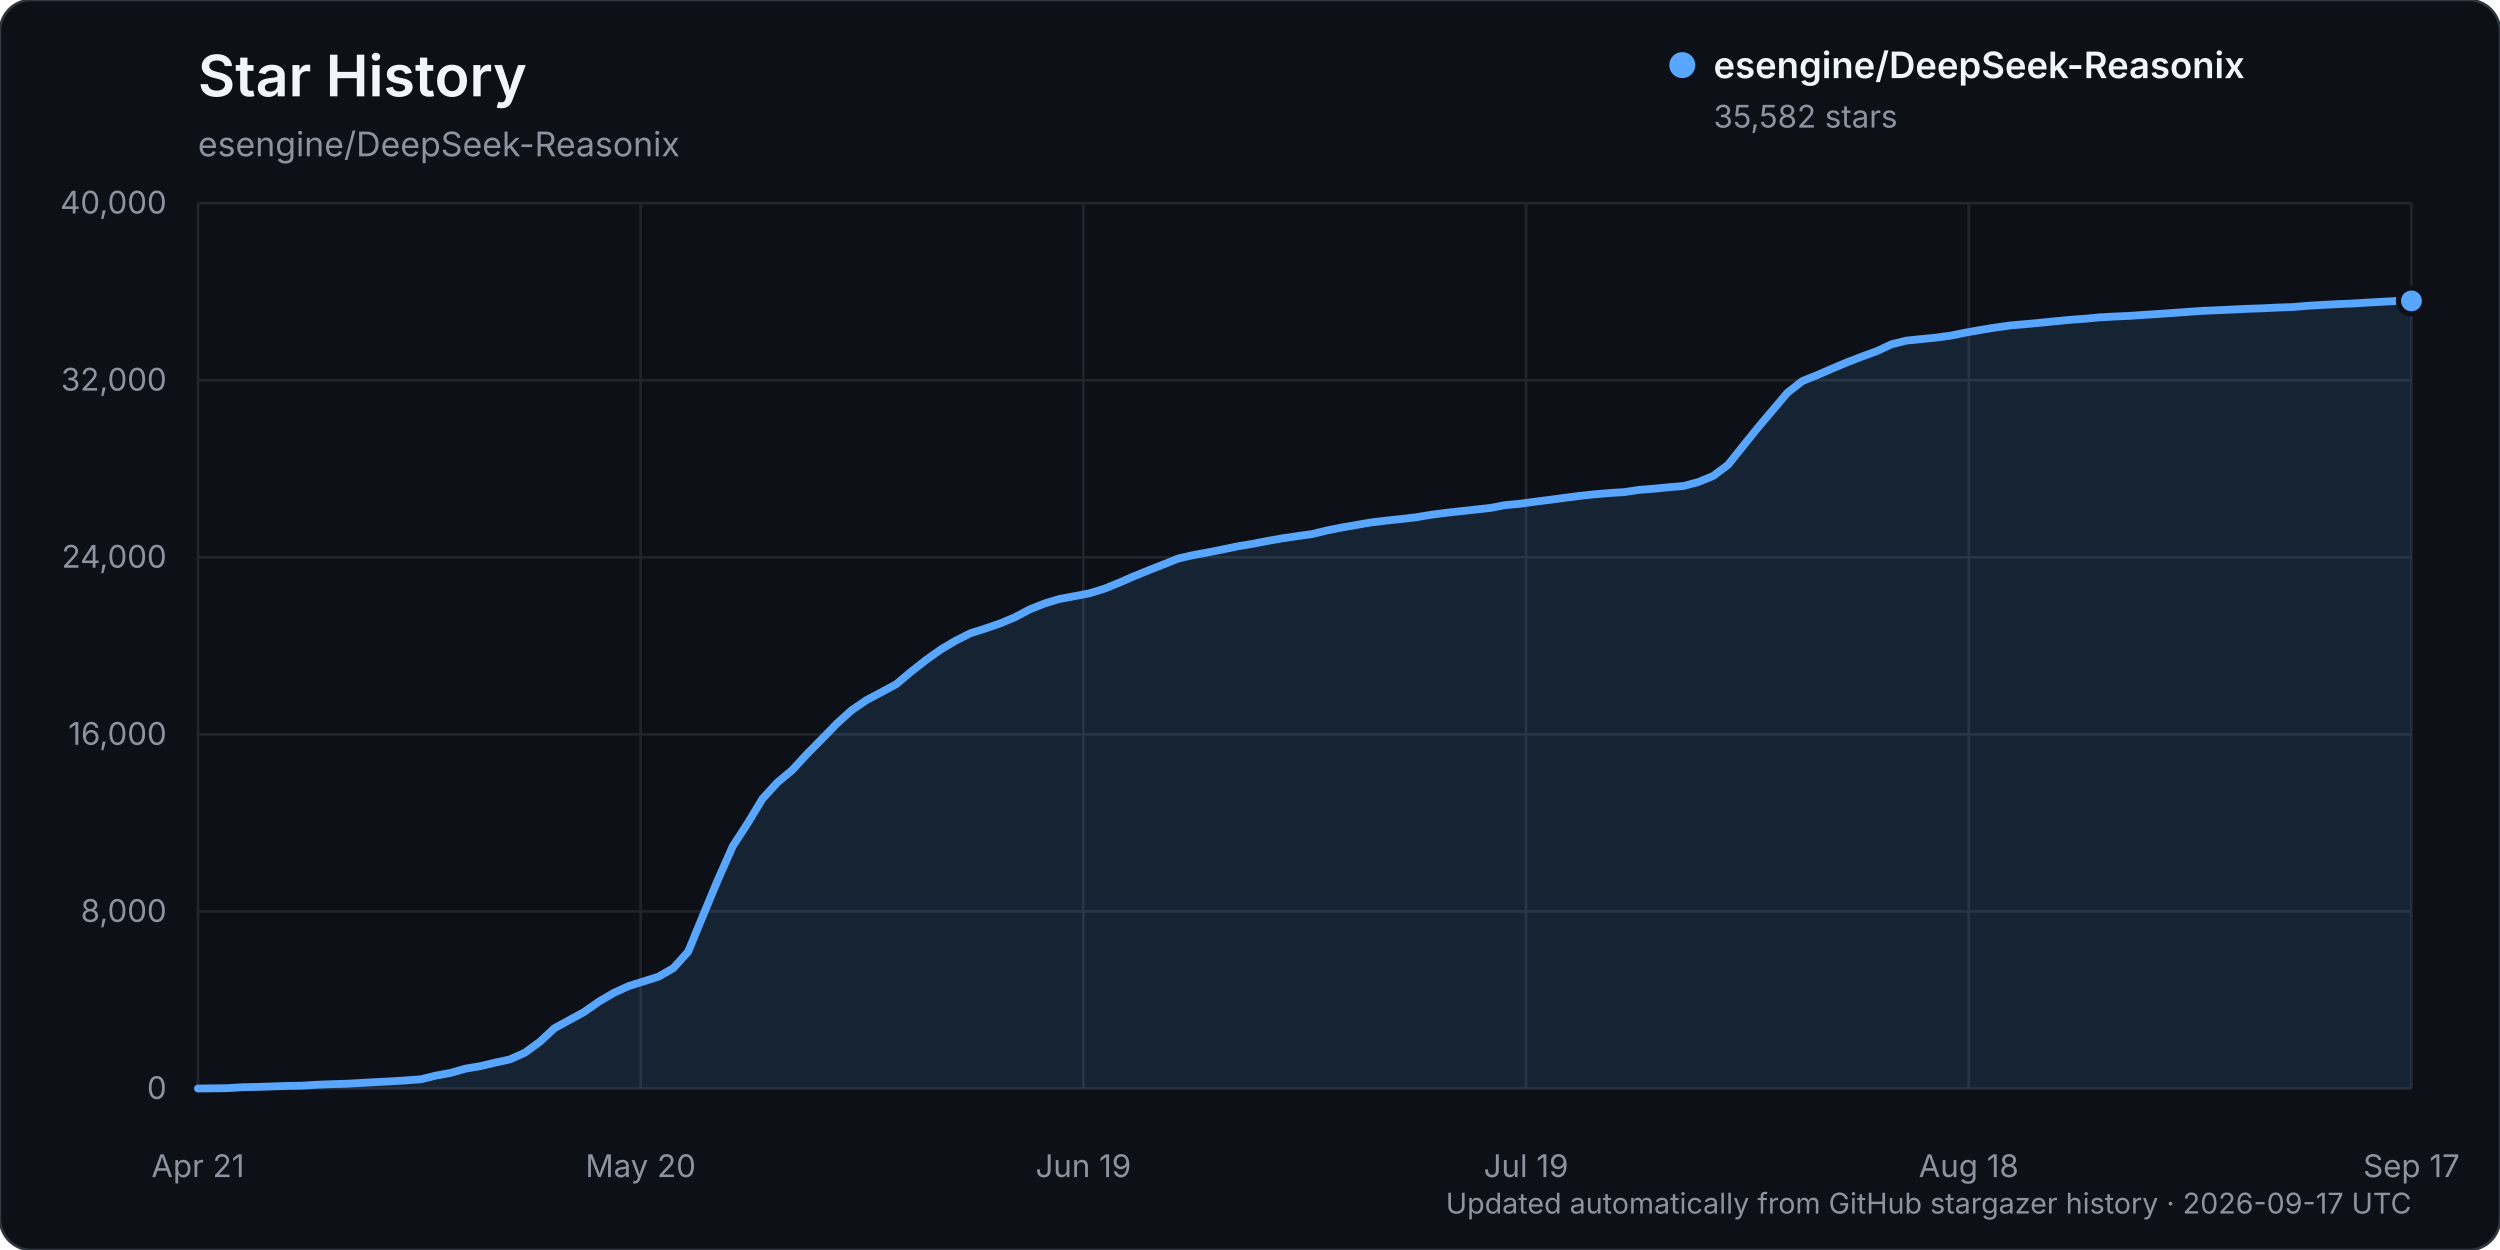
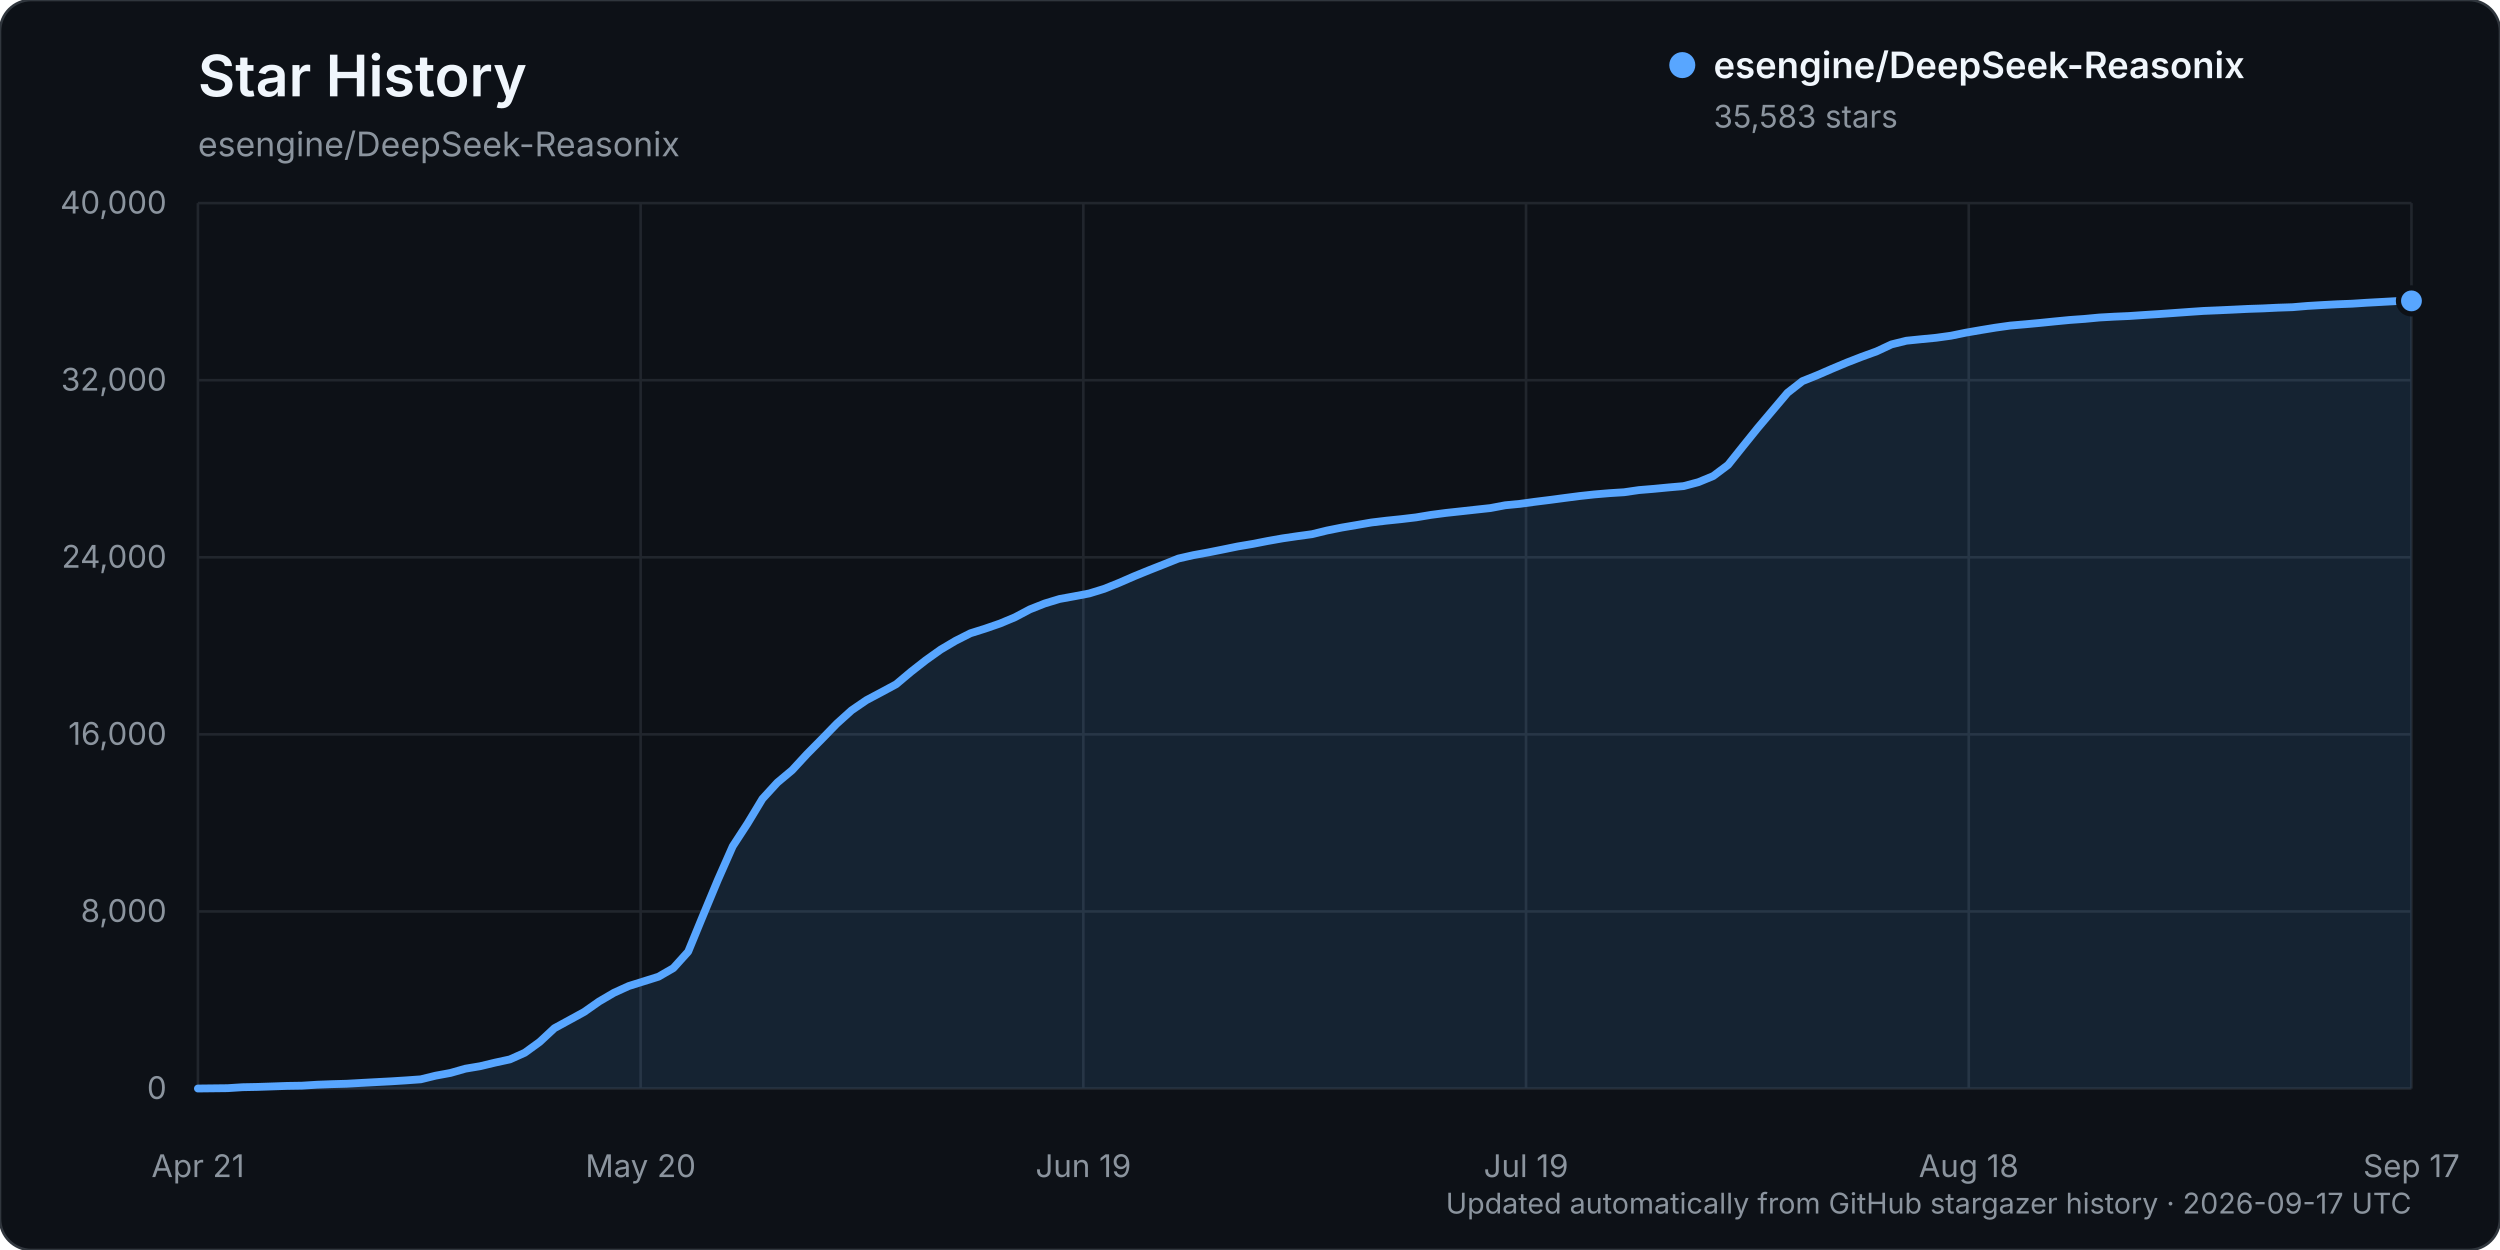
<svg xmlns="http://www.w3.org/2000/svg" width="960" height="480" viewBox="0 0 960 480" role="img" aria-labelledby="title description">
  <rect width="960" height="480" rx="12" fill="#0d1117" stroke="#30363d" />
  <text x="76" y="37" fill="#f0f6fc" font-family="-apple-system, BlinkMacSystemFont, 'Segoe UI', sans-serif" font-size="22" font-weight="600">Star History</text>
  <text x="76" y="60" fill="#8b949e" font-family="-apple-system, BlinkMacSystemFont, 'Segoe UI', sans-serif" font-size="13">esengine/DeepSeek-Reasonix</text>
  <g font-family="-apple-system, BlinkMacSystemFont, 'Segoe UI', sans-serif">
    <line x1="76" y1="418.00" x2="926" y2="418.00" stroke="#21262d" stroke-width="1" />
    <text x="64" y="422.00" text-anchor="end" fill="#8b949e" font-size="12">0</text>
    <line x1="76" y1="350.00" x2="926" y2="350.00" stroke="#21262d" stroke-width="1" />
    <text x="64" y="354.00" text-anchor="end" fill="#8b949e" font-size="12">8,000</text>
    <line x1="76" y1="282.00" x2="926" y2="282.00" stroke="#21262d" stroke-width="1" />
    <text x="64" y="286.00" text-anchor="end" fill="#8b949e" font-size="12">16,000</text>
    <line x1="76" y1="214.00" x2="926" y2="214.00" stroke="#21262d" stroke-width="1" />
    <text x="64" y="218.00" text-anchor="end" fill="#8b949e" font-size="12">24,000</text>
    <line x1="76" y1="146.00" x2="926" y2="146.00" stroke="#21262d" stroke-width="1" />
    <text x="64" y="150.00" text-anchor="end" fill="#8b949e" font-size="12">32,000</text>
    <line x1="76" y1="78.00" x2="926" y2="78.00" stroke="#21262d" stroke-width="1" />
    <text x="64" y="82.00" text-anchor="end" fill="#8b949e" font-size="12">40,000</text>
    <line x1="76.00" y1="78" x2="76.00" y2="418" stroke="#21262d" stroke-width="1" />
    <text x="76.00" y="452" text-anchor="middle" fill="#8b949e" font-size="12">Apr 21</text>
    <line x1="246.00" y1="78" x2="246.00" y2="418" stroke="#21262d" stroke-width="1" />
    <text x="246.00" y="452" text-anchor="middle" fill="#8b949e" font-size="12">May 20</text>
    <line x1="416.00" y1="78" x2="416.00" y2="418" stroke="#21262d" stroke-width="1" />
    <text x="416.00" y="452" text-anchor="middle" fill="#8b949e" font-size="12">Jun 19</text>
    <line x1="586.00" y1="78" x2="586.00" y2="418" stroke="#21262d" stroke-width="1" />
    <text x="586.00" y="452" text-anchor="middle" fill="#8b949e" font-size="12">Jul 19</text>
    <line x1="756.00" y1="78" x2="756.00" y2="418" stroke="#21262d" stroke-width="1" />
    <text x="756.00" y="452" text-anchor="middle" fill="#8b949e" font-size="12">Aug 18</text>
    <line x1="926.00" y1="78" x2="926.00" y2="418" stroke="#21262d" stroke-width="1" />
    <text x="926.00" y="452" text-anchor="middle" fill="#8b949e" font-size="12">Sep 17</text>
-     <path d="M76.00,417.99 L87.41,417.86 L93.11,417.49 L98.82,417.38 L104.52,417.19 L110.23,416.99 L115.93,416.90 L121.64,416.54 L127.34,416.32 L133.05,416.16 L138.75,415.84 L144.46,415.53 L150.16,415.23 L155.87,414.87 L161.57,414.46 L167.28,413.06 L172.98,412.01 L178.68,410.38 L184.39,409.42 L190.09,408.05 L195.80,406.81 L201.50,404.26 L207.21,400.12 L212.91,394.82 L218.62,391.71 L224.32,388.59 L230.03,384.58 L235.73,381.24 L241.44,378.64 L247.14,376.85 L252.85,375.06 L258.55,371.77 L264.26,365.44 L269.96,351.57 L275.66,337.88 L281.37,324.96 L287.07,316.20 L292.78,306.74 L298.48,300.51 L304.19,295.73 L309.89,289.55 L315.60,283.77 L321.30,277.90 L327.01,272.75 L332.71,268.85 L338.42,265.82 L344.12,262.75 L349.83,257.95 L355.53,253.48 L361.23,249.43 L366.94,246.04 L372.64,243.16 L378.35,241.36 L384.05,239.39 L389.76,237.00 L395.46,233.98 L401.17,231.72 L406.87,229.99 L412.58,228.94 L418.28,227.85 L423.99,226.09 L429.69,223.79 L435.40,221.30 L441.10,218.98 L446.81,216.73 L452.51,214.45 L458.21,213.15 L463.92,212.10 L469.62,210.97 L475.33,209.79 L481.03,208.83 L486.74,207.72 L492.44,206.71 L498.15,205.87 L503.85,205.08 L509.56,203.69 L515.26,202.55 L520.97,201.57 L526.67,200.59 L532.38,199.90 L538.08,199.31 L543.79,198.63 L549.49,197.68 L555.19,196.93 L560.90,196.30 L566.60,195.67 L572.31,195.05 L578.01,193.97 L583.72,193.43 L589.42,192.65 L595.13,191.93 L600.83,191.17 L606.54,190.43 L612.24,189.81 L617.95,189.33 L623.65,188.97 L629.36,188.13 L635.06,187.67 L640.77,187.11 L646.47,186.62 L652.17,185.11 L657.88,182.75 L663.58,178.48 L669.29,171.34 L674.99,164.27 L680.70,157.52 L686.40,150.78 L692.11,146.32 L697.81,144.03 L703.52,141.55 L709.22,139.16 L714.93,136.94 L720.63,134.87 L726.34,132.20 L732.04,130.79 L737.74,130.21 L743.45,129.65 L749.15,128.87 L754.86,127.70 L760.56,126.70 L766.27,125.77 L771.97,124.97 L777.68,124.48 L783.38,123.95 L789.09,123.37 L794.79,122.82 L800.50,122.41 L806.20,121.87 L811.91,121.55 L817.61,121.30 L823.32,120.91 L829.02,120.55 L834.72,120.15 L840.43,119.74 L846.13,119.35 L851.84,119.11 L857.54,118.85 L863.25,118.57 L868.95,118.38 L874.66,118.10 L880.36,117.91 L886.07,117.43 L891.77,117.09 L897.48,116.79 L903.18,116.56 L908.89,116.20 L914.59,115.89 L920.30,115.57 L926.00,115.55 L926.00,418.00 L76.00,418.00 Z" fill="#58a6ff" opacity="0.12" />
-     <path d="M76.00,417.99 L87.41,417.86 L93.11,417.49 L98.82,417.38 L104.52,417.19 L110.23,416.99 L115.93,416.90 L121.64,416.54 L127.34,416.32 L133.05,416.16 L138.75,415.84 L144.46,415.53 L150.16,415.23 L155.87,414.87 L161.57,414.46 L167.28,413.06 L172.98,412.01 L178.68,410.38 L184.39,409.42 L190.09,408.05 L195.80,406.81 L201.50,404.26 L207.21,400.12 L212.91,394.82 L218.62,391.71 L224.32,388.59 L230.03,384.58 L235.73,381.24 L241.44,378.64 L247.14,376.85 L252.85,375.06 L258.55,371.77 L264.26,365.44 L269.96,351.57 L275.66,337.88 L281.37,324.96 L287.07,316.20 L292.78,306.74 L298.48,300.51 L304.19,295.73 L309.89,289.55 L315.60,283.77 L321.30,277.90 L327.01,272.75 L332.71,268.85 L338.42,265.82 L344.12,262.75 L349.83,257.95 L355.53,253.48 L361.23,249.43 L366.94,246.04 L372.64,243.16 L378.35,241.36 L384.05,239.39 L389.76,237.00 L395.46,233.98 L401.17,231.72 L406.87,229.99 L412.58,228.94 L418.28,227.85 L423.99,226.09 L429.69,223.79 L435.40,221.30 L441.10,218.98 L446.81,216.73 L452.51,214.45 L458.21,213.15 L463.92,212.10 L469.62,210.97 L475.33,209.79 L481.03,208.83 L486.74,207.72 L492.44,206.71 L498.15,205.87 L503.85,205.08 L509.56,203.69 L515.26,202.55 L520.97,201.57 L526.67,200.59 L532.38,199.90 L538.08,199.31 L543.79,198.63 L549.49,197.68 L555.19,196.93 L560.90,196.30 L566.60,195.67 L572.31,195.05 L578.01,193.97 L583.72,193.43 L589.42,192.65 L595.13,191.93 L600.83,191.17 L606.54,190.43 L612.24,189.81 L617.95,189.33 L623.65,188.97 L629.36,188.13 L635.06,187.67 L640.77,187.11 L646.47,186.62 L652.17,185.11 L657.88,182.75 L663.58,178.48 L669.29,171.34 L674.99,164.27 L680.70,157.52 L686.40,150.78 L692.11,146.32 L697.81,144.03 L703.52,141.55 L709.22,139.16 L714.93,136.94 L720.63,134.87 L726.34,132.20 L732.04,130.79 L737.74,130.21 L743.45,129.65 L749.15,128.87 L754.86,127.70 L760.56,126.70 L766.27,125.77 L771.97,124.97 L777.68,124.48 L783.38,123.95 L789.09,123.37 L794.79,122.82 L800.50,122.41 L806.20,121.87 L811.91,121.55 L817.61,121.30 L823.32,120.91 L829.02,120.55 L834.72,120.15 L840.43,119.74 L846.13,119.35 L851.84,119.11 L857.54,118.85 L863.25,118.57 L868.95,118.38 L874.66,118.10 L880.36,117.91 L886.07,117.43 L891.77,117.09 L897.48,116.79 L903.18,116.56 L908.89,116.20 L914.59,115.89 L920.30,115.57 L926.00,115.55" fill="none" stroke="#58a6ff" stroke-width="3" stroke-linecap="round" stroke-linejoin="round" />
-     <circle cx="926.00" cy="115.55" r="5" fill="#58a6ff" stroke="#0d1117" stroke-width="2" />
+     <path d="M76.00,417.99 L87.41,417.86 L93.11,417.49 L98.82,417.38 L104.52,417.19 L110.23,416.99 L115.93,416.90 L121.64,416.54 L127.34,416.32 L133.05,416.16 L138.75,415.84 L144.46,415.53 L150.16,415.23 L155.87,414.87 L161.57,414.46 L167.28,413.06 L172.98,412.01 L178.68,410.38 L184.39,409.42 L190.09,408.05 L195.80,406.81 L201.50,404.26 L207.21,400.12 L212.91,394.82 L218.62,391.71 L224.32,388.59 L230.03,384.58 L235.73,381.24 L241.44,378.64 L247.14,376.85 L252.85,375.06 L258.55,371.77 L264.26,365.44 L269.96,351.57 L275.66,337.88 L281.37,324.96 L287.07,316.21 L292.78,306.75 L298.48,300.52 L304.19,295.74 L309.89,289.56 L315.60,283.78 L321.30,277.91 L327.01,272.76 L332.71,268.86 L338.42,265.83 L344.12,262.76 L349.83,257.96 L355.53,253.50 L361.23,249.44 L366.94,246.06 L372.64,243.18 L378.35,241.38 L384.05,239.41 L389.76,237.02 L395.46,234.00 L401.17,231.74 L406.87,230.01 L412.58,228.97 L418.28,227.88 L423.99,226.12 L429.69,223.83 L435.40,221.34 L441.10,219.01 L446.81,216.76 L452.51,214.48 L458.21,213.18 L463.92,212.14 L469.62,211.00 L475.33,209.83 L481.03,208.87 L486.74,207.75 L492.44,206.74 L498.15,205.90 L503.85,205.12 L509.56,203.72 L515.26,202.58 L520.97,201.61 L526.67,200.63 L532.38,199.94 L538.08,199.35 L543.79,198.67 L549.49,197.72 L555.19,196.97 L560.90,196.35 L566.60,195.72 L572.31,195.10 L578.01,194.02 L583.72,193.47 L589.42,192.69 L595.13,191.98 L600.83,191.22 L606.54,190.48 L612.24,189.86 L617.95,189.38 L623.65,189.02 L629.36,188.19 L635.06,187.72 L640.77,187.17 L646.47,186.67 L652.17,185.16 L657.88,182.80 L663.58,178.53 L669.29,171.39 L674.99,164.32 L680.70,157.57 L686.40,150.83 L692.11,146.37 L697.81,144.08 L703.52,141.60 L709.22,139.21 L714.93,136.99 L720.63,134.92 L726.34,132.25 L732.04,130.84 L737.74,130.26 L743.45,129.71 L749.15,128.92 L754.86,127.75 L760.56,126.76 L766.27,125.82 L771.97,125.02 L777.68,124.53 L783.38,124.00 L789.09,123.42 L794.79,122.87 L800.50,122.46 L806.20,121.92 L811.91,121.60 L817.61,121.35 L823.32,120.96 L829.02,120.60 L834.72,120.20 L840.43,119.79 L846.13,119.40 L851.84,119.16 L857.54,118.90 L863.25,118.62 L868.95,118.43 L874.66,118.15 L880.36,117.96 L886.07,117.48 L891.77,117.14 L897.48,116.84 L903.18,116.62 L908.89,116.25 L914.59,115.94 L920.30,115.62 L926.00,115.54 L926.00,418.00 L76.00,418.00 Z" fill="#58a6ff" opacity="0.12" />
+     <path d="M76.00,417.99 L87.41,417.86 L93.11,417.49 L98.82,417.38 L104.52,417.19 L110.23,416.99 L115.93,416.90 L121.64,416.54 L127.34,416.32 L133.05,416.16 L138.75,415.84 L144.46,415.53 L150.16,415.23 L155.87,414.87 L161.57,414.46 L167.28,413.06 L172.98,412.01 L178.68,410.38 L184.39,409.42 L190.09,408.05 L195.80,406.81 L201.50,404.26 L207.21,400.12 L212.91,394.82 L218.62,391.71 L224.32,388.59 L230.03,384.58 L235.73,381.24 L241.44,378.64 L247.14,376.85 L252.85,375.06 L258.55,371.77 L264.26,365.44 L269.96,351.57 L275.66,337.88 L281.37,324.96 L287.07,316.21 L292.78,306.75 L298.48,300.52 L304.19,295.74 L309.89,289.56 L315.60,283.78 L321.30,277.91 L327.01,272.76 L332.71,268.86 L338.42,265.83 L344.12,262.76 L349.83,257.96 L355.53,253.50 L361.23,249.44 L366.94,246.06 L372.64,243.18 L378.35,241.38 L384.05,239.41 L389.76,237.02 L395.46,234.00 L401.17,231.74 L406.87,230.01 L412.58,228.97 L418.28,227.88 L423.99,226.12 L429.69,223.83 L435.40,221.34 L441.10,219.01 L446.81,216.76 L452.51,214.48 L458.21,213.18 L463.92,212.14 L469.62,211.00 L475.33,209.83 L481.03,208.87 L486.74,207.75 L492.44,206.74 L498.15,205.90 L503.85,205.12 L509.56,203.72 L515.26,202.58 L520.97,201.61 L526.67,200.63 L532.38,199.94 L538.08,199.35 L543.79,198.67 L549.49,197.72 L555.19,196.97 L560.90,196.35 L566.60,195.72 L572.31,195.10 L578.01,194.02 L583.72,193.47 L589.42,192.69 L595.13,191.98 L600.83,191.22 L606.54,190.48 L612.24,189.86 L617.95,189.38 L623.65,189.02 L629.36,188.19 L635.06,187.72 L640.77,187.17 L646.47,186.67 L652.17,185.16 L657.88,182.80 L663.58,178.53 L669.29,171.39 L674.99,164.32 L680.70,157.57 L686.40,150.83 L692.11,146.37 L697.81,144.08 L703.52,141.60 L709.22,139.21 L714.93,136.99 L720.63,134.92 L726.34,132.25 L732.04,130.84 L737.74,130.26 L743.45,129.71 L749.15,128.92 L754.86,127.75 L760.56,126.76 L766.27,125.82 L771.97,125.02 L777.68,124.53 L783.38,124.00 L789.09,123.42 L794.79,122.87 L800.50,122.46 L806.20,121.92 L811.91,121.60 L817.61,121.35 L823.32,120.96 L829.02,120.60 L834.72,120.20 L840.43,119.79 L846.13,119.40 L851.84,119.16 L857.54,118.90 L863.25,118.62 L868.95,118.43 L874.66,118.15 L880.36,117.96 L886.07,117.48 L891.77,117.14 L897.48,116.84 L903.18,116.62 L908.89,116.25 L914.59,115.94 L920.30,115.62 L926.00,115.54" fill="none" stroke="#58a6ff" stroke-width="3" stroke-linecap="round" stroke-linejoin="round" />
+     <circle cx="926.00" cy="115.54" r="5" fill="#58a6ff" stroke="#0d1117" stroke-width="2" />
    <g transform="translate(646, 25)">
      <circle cx="0" cy="0" r="5" fill="#58a6ff" />
      <text x="12" y="5" fill="#f0f6fc" font-size="14" font-weight="600">esengine/DeepSeek-Reasonix</text>
-       <text x="12" y="24" fill="#8b949e" font-size="12">35,582 stars</text>
+       <text x="12" y="24" fill="#8b949e" font-size="12">35,583 stars</text>
    </g>
    <text x="926" y="466" text-anchor="end" fill="#8b949e" font-size="11">Updated automatically from GitHub stargazer history · 2026-09-17 UTC</text>
  </g>
</svg>
